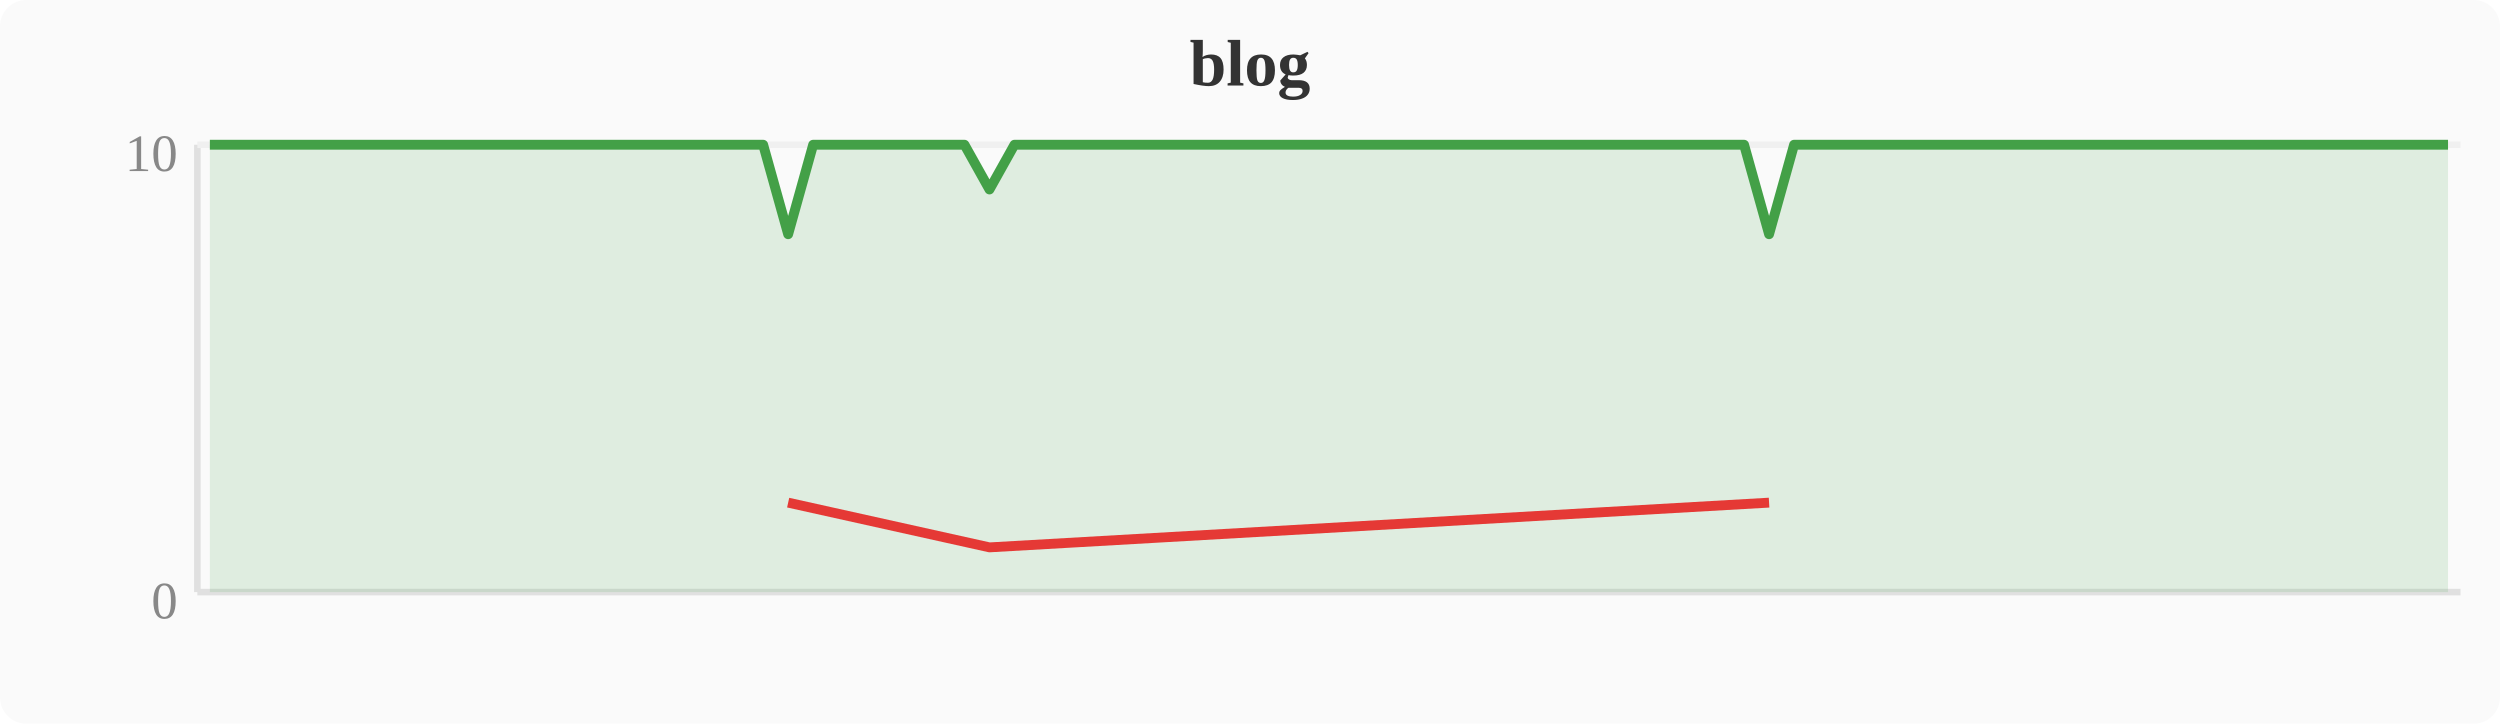
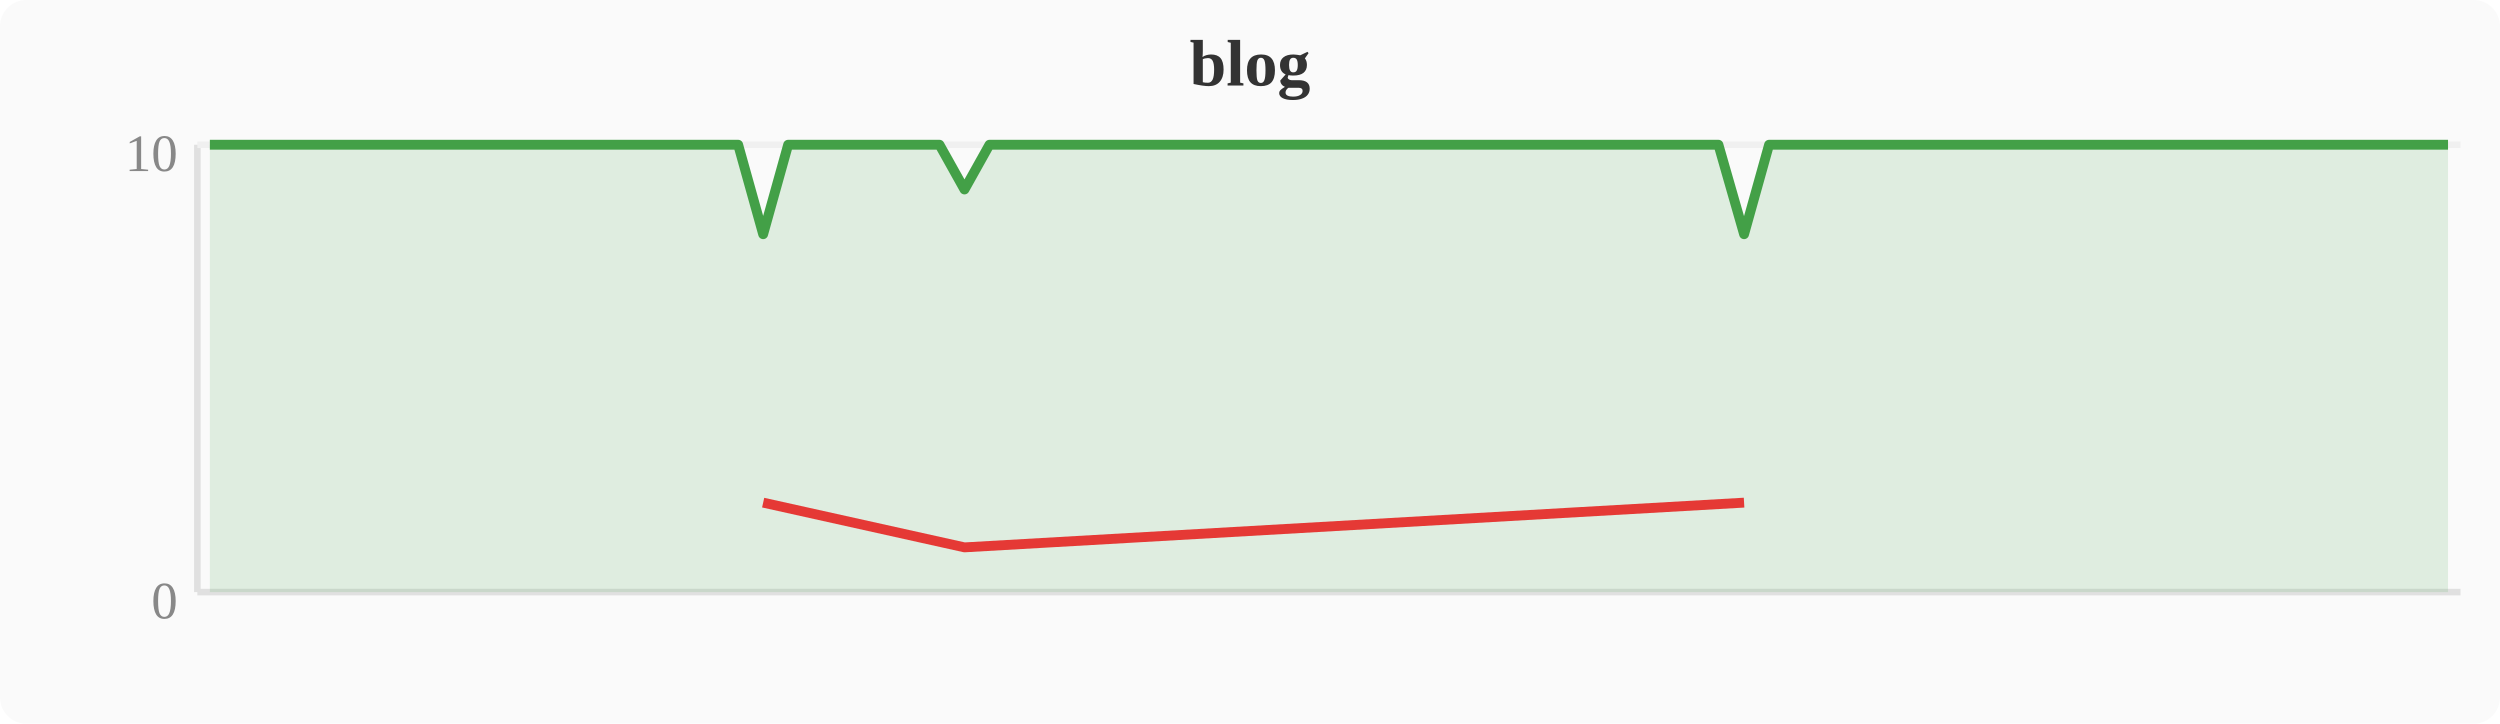
<svg xmlns="http://www.w3.org/2000/svg" width="380" height="110" viewBox="0 0 380 110">
  <rect width="380" height="110" fill="#fafafa" rx="4" />
  <text x="190" y="13" text-anchor="middle" font-size="10" font-weight="bold" fill="#333">blog</text>
  <line x1="30" y1="22" x2="30" y2="90" stroke="#e0e0e0" stroke-width="1" />
  <line x1="30" y1="90" x2="374" y2="90" stroke="#e0e0e0" stroke-width="1" />
  <line x1="30" y1="22" x2="374" y2="22" stroke="#f0f0f0" stroke-width="1" />
  <text x="27" y="94" text-anchor="end" font-size="8" fill="#888">0</text>
  <text x="27" y="26" text-anchor="end" font-size="8" fill="#888">10</text>
-   <polygon points="31.9,22.0 35.7,22.0 39.6,22.0 43.4,22.0 47.2,22.0 51.0,22.0 54.8,22.0 58.7,22.0 62.5,22.0 66.3,22.0 70.1,22.0 74.0,22.0 77.8,22.0 81.6,22.0 85.4,22.0 89.2,22.0 93.1,22.0 96.9,22.0 100.7,22.0 104.5,22.0 108.4,22.0 112.2,22.0 116.0,22.0 119.8,35.6 123.6,22.0 127.5,22.0 131.3,22.0 135.1,22.0 138.9,22.0 142.8,22.0 146.6,22.0 150.4,28.8 154.2,22.0 158.0,22.0 161.9,22.0 165.7,22.0 169.5,22.0 173.3,22.0 177.2,22.0 181.0,22.0 184.8,22.0 188.6,22.0 192.4,22.0 196.3,22.0 200.1,22.0 203.9,22.0 207.7,22.0 211.6,22.0 215.4,22.0 219.2,22.0 223.0,22.0 226.8,22.0 230.7,22.0 234.5,22.0 238.3,22.0 242.1,22.0 246.0,22.0 249.8,22.0 253.6,22.0 257.4,22.0 261.2,22.0 265.1,22.0 268.9,35.6 272.7,22.0 276.5,22.0 280.4,22.0 284.2,22.0 288.0,22.0 291.8,22.0 295.6,22.0 299.5,22.0 303.3,22.0 307.1,22.0 310.9,22.0 314.8,22.0 318.6,22.0 322.4,22.0 326.2,22.0 330.0,22.0 333.9,22.0 337.7,22.0 341.5,22.0 345.3,22.0 349.2,22.0 353.0,22.0 356.8,22.0 360.6,22.0 364.4,22.0 368.3,22.0 372.1,22.0 372.1,90 31.9,90" fill="#43a047" opacity="0.15" />
-   <polyline points="31.9,22.0 35.7,22.0 39.6,22.0 43.4,22.0 47.2,22.0 51.0,22.0 54.8,22.0 58.7,22.0 62.5,22.0 66.3,22.0 70.1,22.0 74.0,22.0 77.8,22.0 81.6,22.0 85.4,22.0 89.2,22.0 93.1,22.0 96.9,22.0 100.7,22.0 104.5,22.0 108.4,22.0 112.2,22.0 116.0,22.0 119.8,35.6 123.6,22.0 127.5,22.0 131.3,22.0 135.1,22.0 138.9,22.0 142.8,22.0 146.6,22.0 150.4,28.8 154.2,22.0 158.0,22.0 161.9,22.0 165.7,22.0 169.5,22.0 173.3,22.0 177.2,22.0 181.0,22.0 184.8,22.0 188.6,22.0 192.4,22.0 196.3,22.0 200.1,22.0 203.9,22.0 207.7,22.0 211.6,22.0 215.4,22.0 219.2,22.0 223.0,22.0 226.8,22.0 230.7,22.0 234.5,22.0 238.3,22.0 242.1,22.0 246.0,22.0 249.8,22.0 253.6,22.0 257.4,22.0 261.2,22.0 265.1,22.0 268.9,35.6 272.7,22.0 276.5,22.0 280.4,22.0 284.2,22.0 288.0,22.0 291.8,22.0 295.6,22.0 299.5,22.0 303.3,22.0 307.1,22.0 310.9,22.0 314.8,22.0 318.6,22.0 322.4,22.0 326.2,22.0 330.0,22.0 333.9,22.0 337.7,22.0 341.5,22.0 345.3,22.0 349.2,22.0 353.0,22.0 356.8,22.0 360.6,22.0 364.4,22.0 368.3,22.0 372.1,22.0" fill="none" stroke="#43a047" stroke-width="1.5" stroke-linejoin="round" />
-   <polyline points="119.8,76.4 150.4,83.2 268.9,76.4" fill="none" stroke="#e53935" stroke-width="1.5" stroke-linejoin="round" />
+   <polygon points="31.9,22.0 35.7,22.0 39.6,22.0 43.4,22.0 47.2,22.0 51.0,22.0 54.8,22.0 58.7,22.0 62.5,22.0 66.3,22.0 70.1,22.0 74.0,22.0 77.8,22.0 81.6,22.0 85.4,22.0 89.2,22.0 93.1,22.0 96.9,22.0 100.7,22.0 104.5,22.0 108.4,22.0 112.2,22.0 116.0,35.6 119.8,22.0 123.6,22.0 127.5,22.0 131.3,22.0 135.1,22.0 138.9,22.0 142.8,22.0 146.6,28.8 150.4,22.0 154.2,22.0 158.0,22.0 161.9,22.0 165.7,22.0 169.5,22.0 173.3,22.0 177.2,22.0 181.0,22.0 184.8,22.0 188.6,22.0 192.4,22.0 196.3,22.0 200.1,22.0 203.9,22.0 207.7,22.0 211.6,22.0 215.4,22.0 219.2,22.0 223.0,22.0 226.8,22.0 230.7,22.0 234.5,22.0 238.3,22.0 242.1,22.0 246.0,22.0 249.8,22.0 253.6,22.0 257.4,22.0 261.2,22.0 265.1,35.6 268.9,22.0 272.7,22.0 276.5,22.0 280.4,22.0 284.2,22.0 288.0,22.0 291.8,22.0 295.6,22.0 299.5,22.0 303.3,22.0 307.1,22.0 310.9,22.0 314.8,22.0 318.6,22.0 322.4,22.0 326.2,22.0 330.0,22.0 333.9,22.0 337.7,22.0 341.5,22.0 345.3,22.0 349.2,22.0 353.0,22.0 356.8,22.0 360.6,22.0 364.4,22.0 368.3,22.0 372.1,22.0 372.1,90 31.9,90" fill="#43a047" opacity="0.15" />
+   <polyline points="31.9,22.0 35.7,22.0 39.6,22.0 43.4,22.0 47.2,22.0 51.0,22.0 54.8,22.0 58.7,22.0 62.5,22.0 66.3,22.0 70.1,22.0 74.0,22.0 77.8,22.0 81.6,22.0 85.4,22.0 89.2,22.0 93.1,22.0 96.9,22.0 100.7,22.0 104.5,22.0 108.4,22.0 112.2,22.0 116.0,35.6 119.8,22.0 123.6,22.0 127.5,22.0 131.3,22.0 135.1,22.0 138.9,22.0 142.8,22.0 146.6,28.8 150.4,22.0 154.2,22.0 158.0,22.0 161.9,22.0 165.7,22.0 169.5,22.0 173.3,22.0 177.2,22.0 181.0,22.0 184.8,22.0 188.6,22.0 192.4,22.0 196.3,22.0 200.1,22.0 203.9,22.0 207.7,22.0 211.6,22.0 215.4,22.0 219.2,22.0 223.0,22.0 226.8,22.0 230.7,22.0 234.5,22.0 238.3,22.0 242.1,22.0 246.0,22.0 249.8,22.0 253.6,22.0 257.4,22.0 261.2,22.0 265.1,35.6 268.9,22.0 272.7,22.0 276.5,22.0 280.4,22.0 284.2,22.0 288.0,22.0 291.8,22.0 295.6,22.0 299.5,22.0 303.3,22.0 307.1,22.0 310.9,22.0 314.8,22.0 318.6,22.0 322.4,22.0 326.2,22.0 330.0,22.0 333.9,22.0 337.7,22.0 341.5,22.0 345.3,22.0 349.2,22.0 353.0,22.0 356.8,22.0 360.6,22.0 364.4,22.0 368.3,22.0 372.1,22.0" fill="none" stroke="#43a047" stroke-width="1.5" stroke-linejoin="round" />
+   <polyline points="116.0,76.4 146.6,83.2 265.1,76.4" fill="none" stroke="#e53935" stroke-width="1.5" stroke-linejoin="round" />
</svg>
